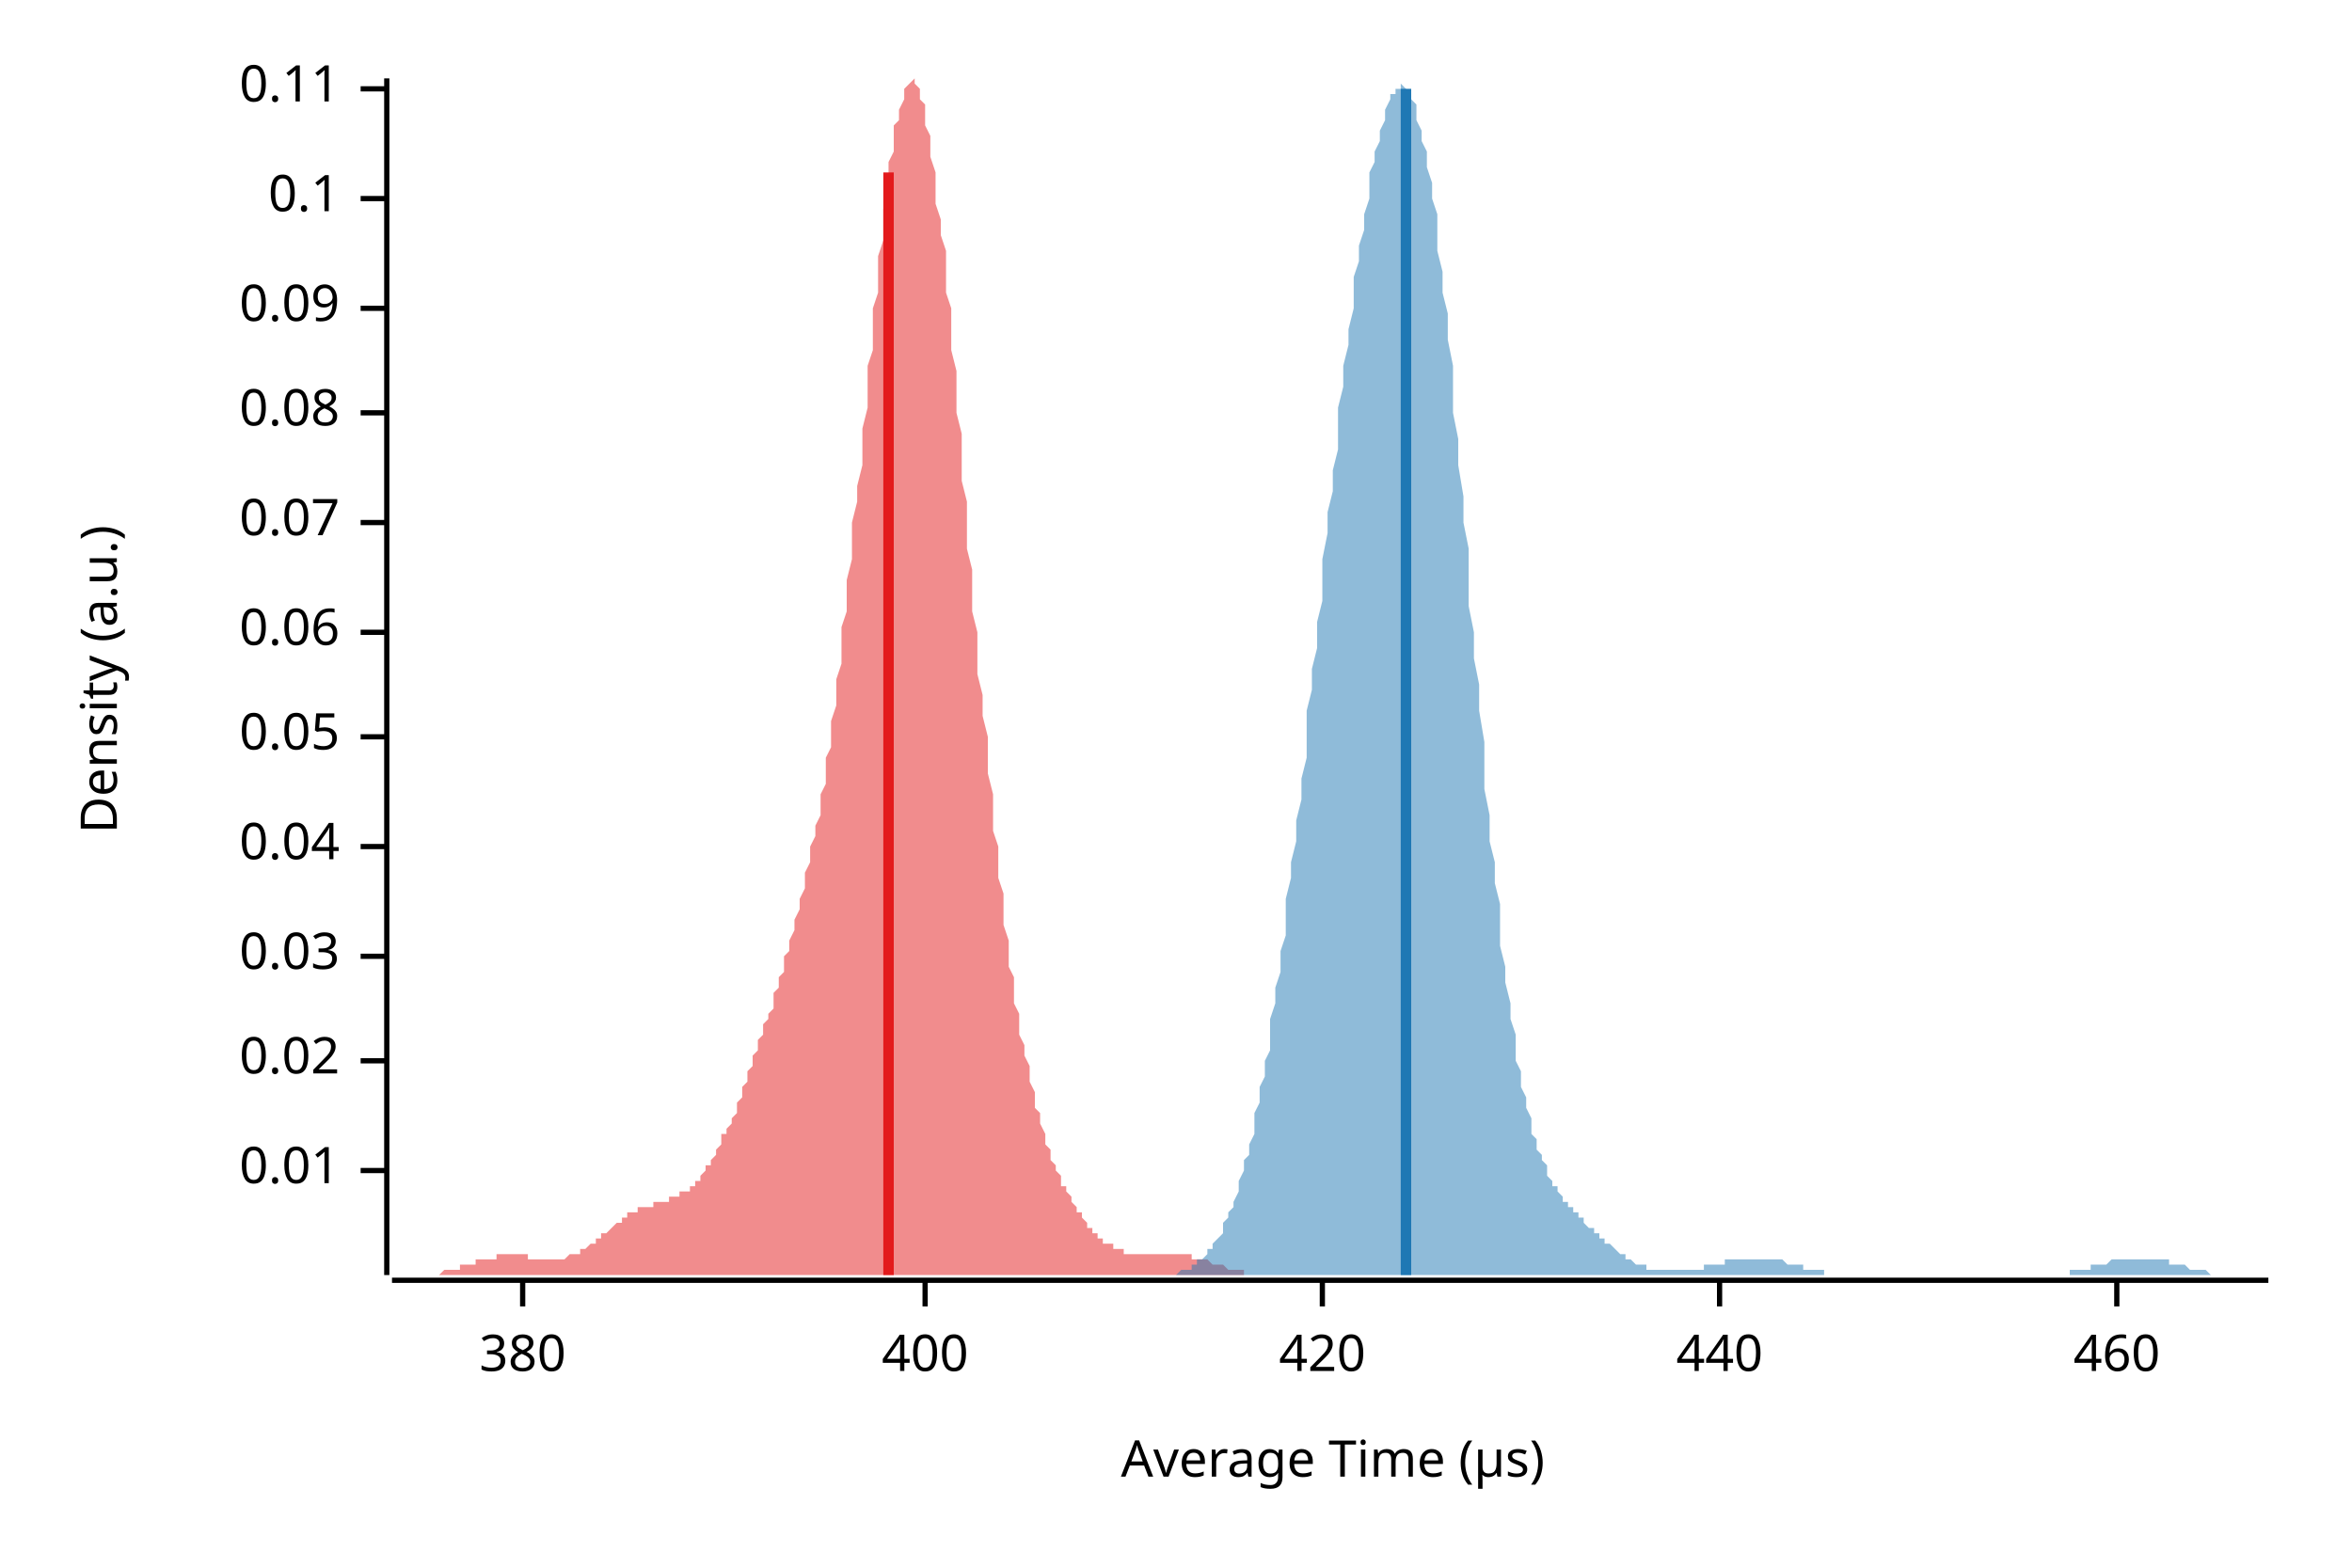
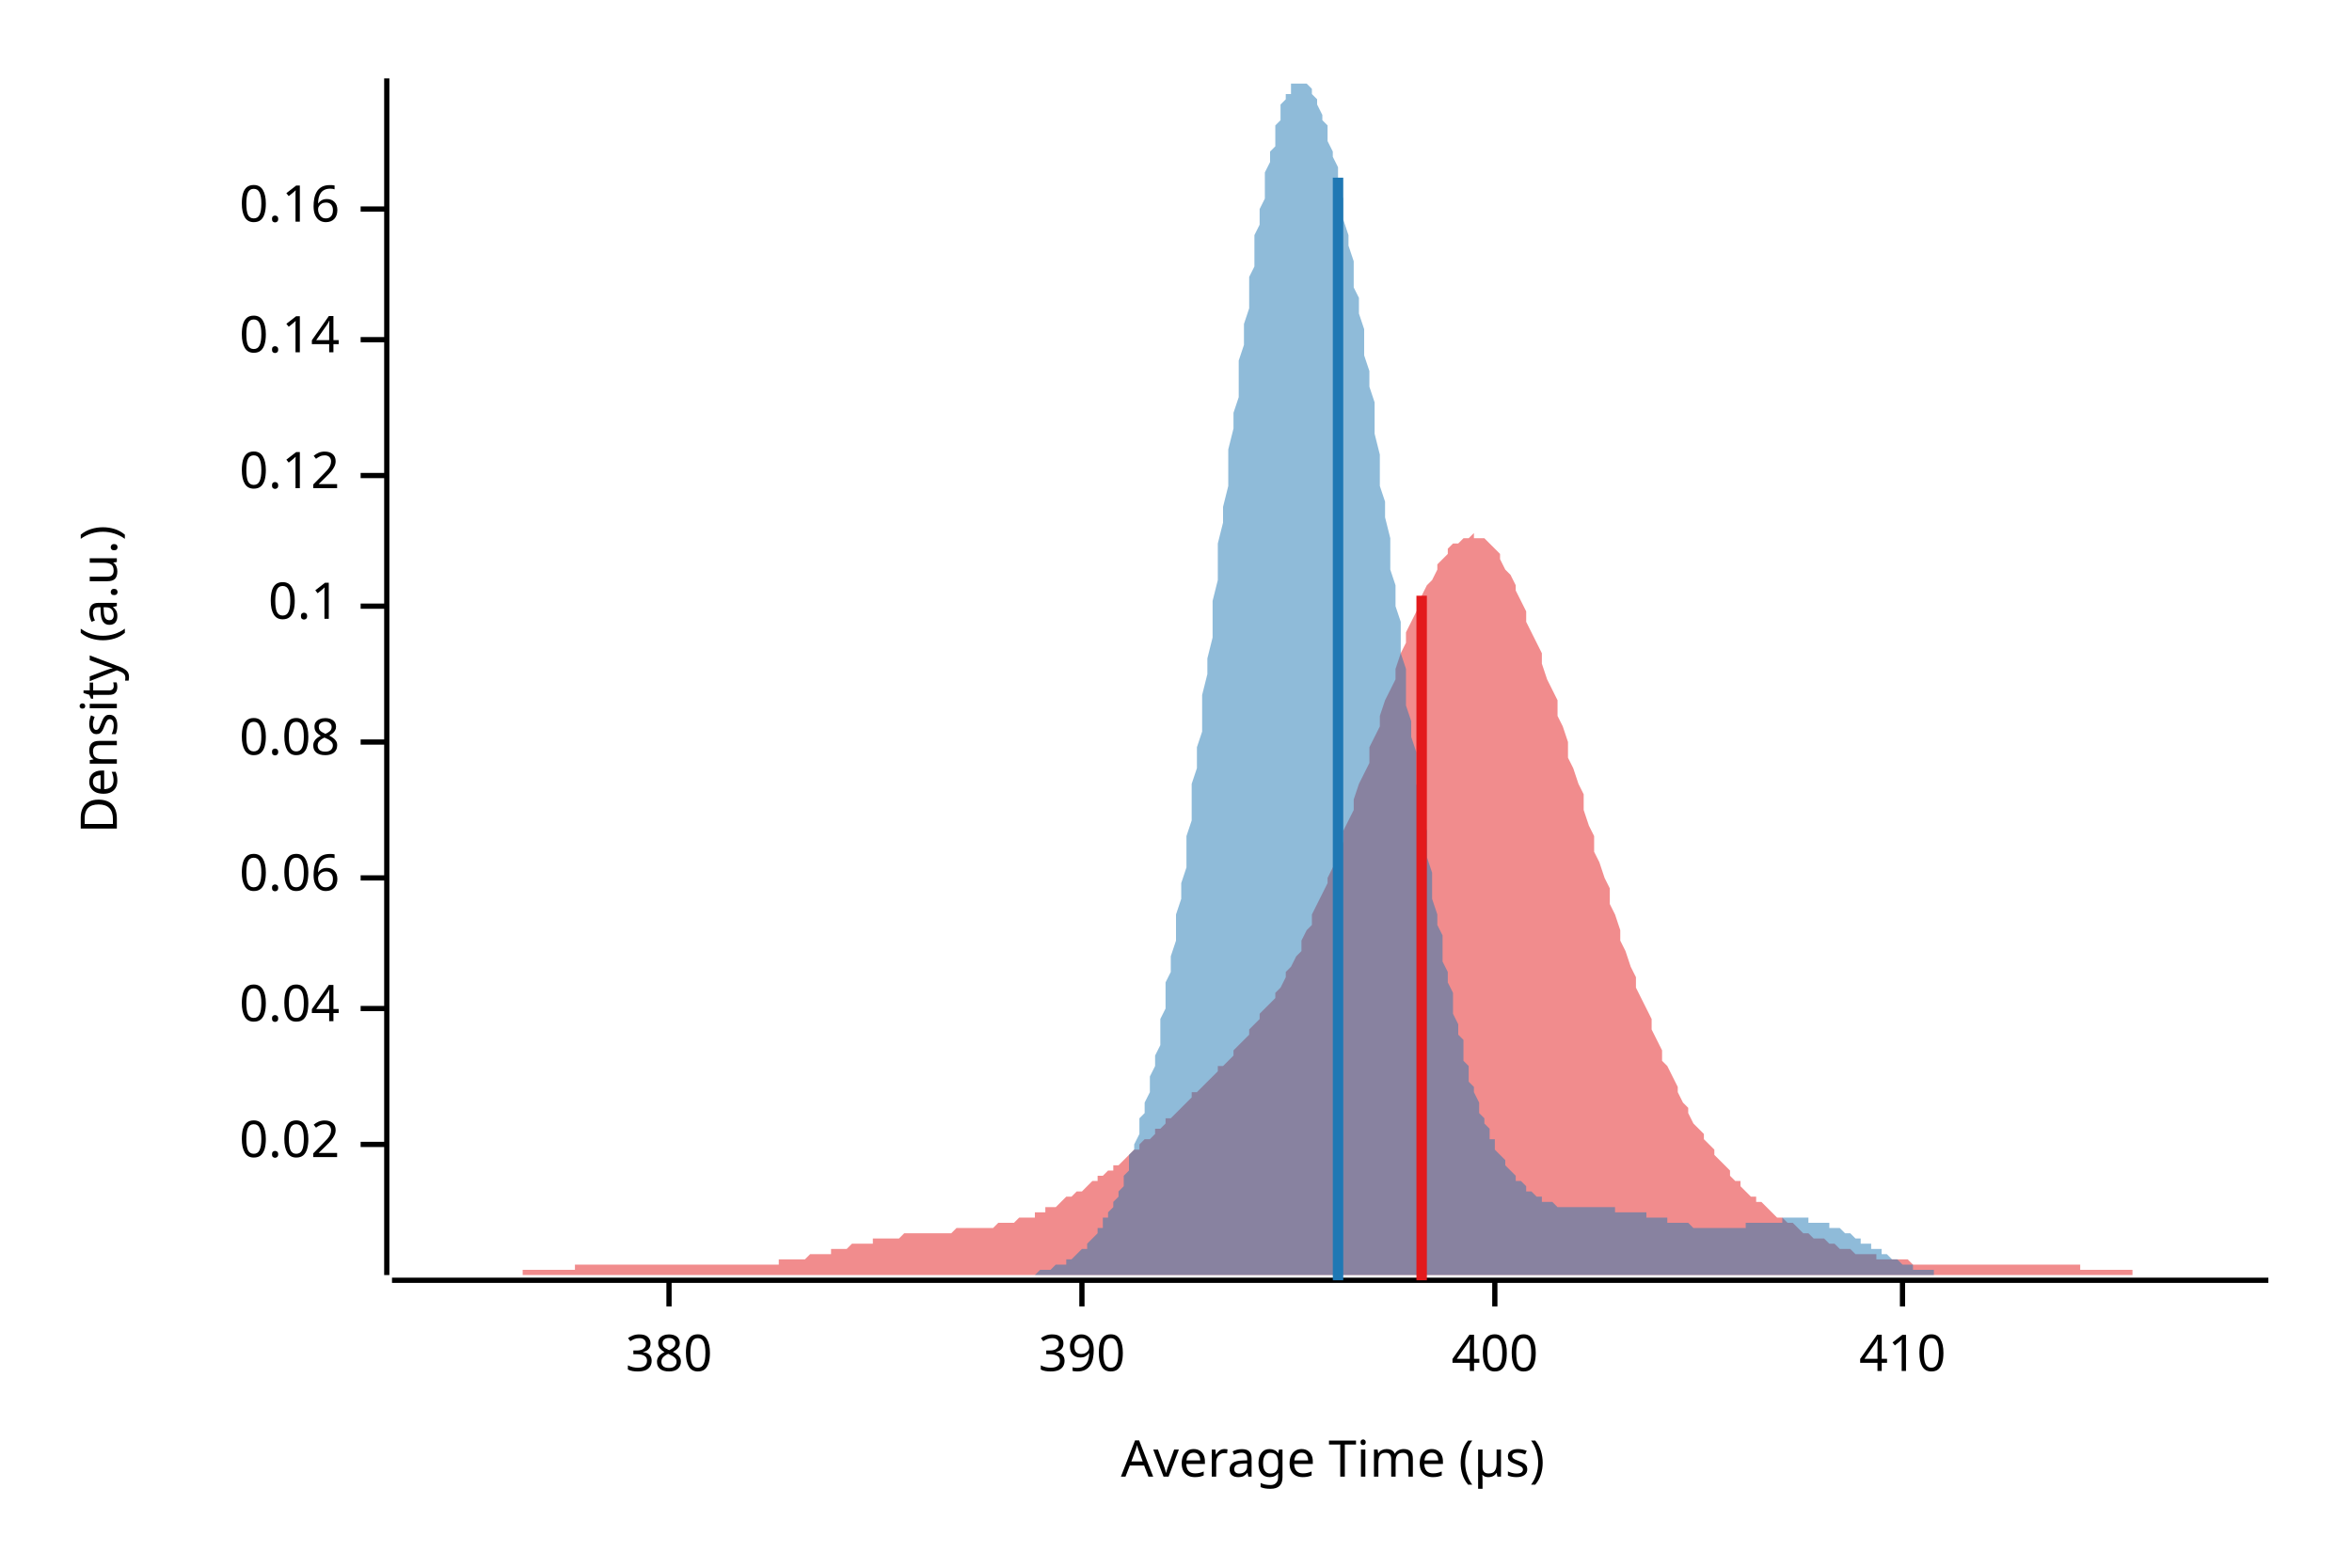
<svg xmlns="http://www.w3.org/2000/svg" width="450" height="300" viewBox="0 0 450 300">
  <text x="15" y="130" dy="0.76em" text-anchor="middle" font-family="sans-serif" font-size="9.677" opacity="1" fill="#000000" transform="rotate(270, 15, 130)">
Density (a.u.)
</text>
  <text x="255" y="285" dy="-0.5ex" text-anchor="middle" font-family="sans-serif" font-size="9.677" opacity="1" fill="#000000">
Average Time (µs)
</text>
  <polyline fill="none" opacity="1" stroke="#000000" stroke-width="1" points="74,15 74,244 " />
-   <text x="65" y="224" dy="0.5ex" text-anchor="end" font-family="sans-serif" font-size="9.677" opacity="1" fill="#000000">
- 0.01
- </text>
-   <polyline fill="none" opacity="1" stroke="#000000" stroke-width="1" points="69,224 74,224 " />
-   <text x="65" y="203" dy="0.5ex" text-anchor="end" font-family="sans-serif" font-size="9.677" opacity="1" fill="#000000">
+   <text x="65" y="219" dy="0.5ex" text-anchor="end" font-family="sans-serif" font-size="9.677" opacity="1" fill="#000000">
0.02
</text>
-   <polyline fill="none" opacity="1" stroke="#000000" stroke-width="1" points="69,203 74,203 " />
-   <text x="65" y="183" dy="0.5ex" text-anchor="end" font-family="sans-serif" font-size="9.677" opacity="1" fill="#000000">
- 0.03
- </text>
-   <polyline fill="none" opacity="1" stroke="#000000" stroke-width="1" points="69,183 74,183 " />
-   <text x="65" y="162" dy="0.5ex" text-anchor="end" font-family="sans-serif" font-size="9.677" opacity="1" fill="#000000">
+   <polyline fill="none" opacity="1" stroke="#000000" stroke-width="1" points="69,219 74,219 " />
+   <text x="65" y="193" dy="0.5ex" text-anchor="end" font-family="sans-serif" font-size="9.677" opacity="1" fill="#000000">
0.04
</text>
-   <polyline fill="none" opacity="1" stroke="#000000" stroke-width="1" points="69,162 74,162 " />
-   <text x="65" y="141" dy="0.5ex" text-anchor="end" font-family="sans-serif" font-size="9.677" opacity="1" fill="#000000">
- 0.05
- </text>
-   <polyline fill="none" opacity="1" stroke="#000000" stroke-width="1" points="69,141 74,141 " />
-   <text x="65" y="121" dy="0.5ex" text-anchor="end" font-family="sans-serif" font-size="9.677" opacity="1" fill="#000000">
+   <polyline fill="none" opacity="1" stroke="#000000" stroke-width="1" points="69,193 74,193 " />
+   <text x="65" y="168" dy="0.5ex" text-anchor="end" font-family="sans-serif" font-size="9.677" opacity="1" fill="#000000">
0.06
</text>
-   <polyline fill="none" opacity="1" stroke="#000000" stroke-width="1" points="69,121 74,121 " />
-   <text x="65" y="100" dy="0.5ex" text-anchor="end" font-family="sans-serif" font-size="9.677" opacity="1" fill="#000000">
- 0.07
- </text>
-   <polyline fill="none" opacity="1" stroke="#000000" stroke-width="1" points="69,100 74,100 " />
-   <text x="65" y="79" dy="0.5ex" text-anchor="end" font-family="sans-serif" font-size="9.677" opacity="1" fill="#000000">
+   <polyline fill="none" opacity="1" stroke="#000000" stroke-width="1" points="69,168 74,168 " />
+   <text x="65" y="142" dy="0.5ex" text-anchor="end" font-family="sans-serif" font-size="9.677" opacity="1" fill="#000000">
0.08
</text>
-   <polyline fill="none" opacity="1" stroke="#000000" stroke-width="1" points="69,79 74,79 " />
-   <text x="65" y="59" dy="0.5ex" text-anchor="end" font-family="sans-serif" font-size="9.677" opacity="1" fill="#000000">
- 0.09
- </text>
-   <polyline fill="none" opacity="1" stroke="#000000" stroke-width="1" points="69,59 74,59 " />
-   <text x="65" y="38" dy="0.5ex" text-anchor="end" font-family="sans-serif" font-size="9.677" opacity="1" fill="#000000">
+   <polyline fill="none" opacity="1" stroke="#000000" stroke-width="1" points="69,142 74,142 " />
+   <text x="65" y="116" dy="0.5ex" text-anchor="end" font-family="sans-serif" font-size="9.677" opacity="1" fill="#000000">
0.1
</text>
-   <polyline fill="none" opacity="1" stroke="#000000" stroke-width="1" points="69,38 74,38 " />
-   <text x="65" y="17" dy="0.5ex" text-anchor="end" font-family="sans-serif" font-size="9.677" opacity="1" fill="#000000">
- 0.11
+   <polyline fill="none" opacity="1" stroke="#000000" stroke-width="1" points="69,116 74,116 " />
+   <text x="65" y="91" dy="0.5ex" text-anchor="end" font-family="sans-serif" font-size="9.677" opacity="1" fill="#000000">
+ 0.12
</text>
-   <polyline fill="none" opacity="1" stroke="#000000" stroke-width="1" points="69,17 74,17 " />
+   <polyline fill="none" opacity="1" stroke="#000000" stroke-width="1" points="69,91 74,91 " />
+   <text x="65" y="65" dy="0.5ex" text-anchor="end" font-family="sans-serif" font-size="9.677" opacity="1" fill="#000000">
+ 0.14
+ </text>
+   <polyline fill="none" opacity="1" stroke="#000000" stroke-width="1" points="69,65 74,65 " />
+   <text x="65" y="40" dy="0.5ex" text-anchor="end" font-family="sans-serif" font-size="9.677" opacity="1" fill="#000000">
+ 0.16
+ </text>
+   <polyline fill="none" opacity="1" stroke="#000000" stroke-width="1" points="69,40 74,40 " />
  <polyline fill="none" opacity="1" stroke="#000000" stroke-width="1" points="75,245 434,245 " />
-   <text x="100" y="255" dy="0.76em" text-anchor="middle" font-family="sans-serif" font-size="9.677" opacity="1" fill="#000000">
+   <text x="128" y="255" dy="0.76em" text-anchor="middle" font-family="sans-serif" font-size="9.677" opacity="1" fill="#000000">
380
</text>
-   <polyline fill="none" opacity="1" stroke="#000000" stroke-width="1" points="100,245 100,250 " />
-   <text x="177" y="255" dy="0.76em" text-anchor="middle" font-family="sans-serif" font-size="9.677" opacity="1" fill="#000000">
+   <polyline fill="none" opacity="1" stroke="#000000" stroke-width="1" points="128,245 128,250 " />
+   <text x="207" y="255" dy="0.76em" text-anchor="middle" font-family="sans-serif" font-size="9.677" opacity="1" fill="#000000">
+ 390
+ </text>
+   <polyline fill="none" opacity="1" stroke="#000000" stroke-width="1" points="207,245 207,250 " />
+   <text x="286" y="255" dy="0.76em" text-anchor="middle" font-family="sans-serif" font-size="9.677" opacity="1" fill="#000000">
400
</text>
-   <polyline fill="none" opacity="1" stroke="#000000" stroke-width="1" points="177,245 177,250 " />
-   <text x="253" y="255" dy="0.76em" text-anchor="middle" font-family="sans-serif" font-size="9.677" opacity="1" fill="#000000">
- 420
+   <polyline fill="none" opacity="1" stroke="#000000" stroke-width="1" points="286,245 286,250 " />
+   <text x="364" y="255" dy="0.76em" text-anchor="middle" font-family="sans-serif" font-size="9.677" opacity="1" fill="#000000">
+ 410
</text>
-   <polyline fill="none" opacity="1" stroke="#000000" stroke-width="1" points="253,245 253,250 " />
-   <text x="329" y="255" dy="0.76em" text-anchor="middle" font-family="sans-serif" font-size="9.677" opacity="1" fill="#000000">
- 440
- </text>
-   <polyline fill="none" opacity="1" stroke="#000000" stroke-width="1" points="329,245 329,250 " />
-   <text x="405" y="255" dy="0.76em" text-anchor="middle" font-family="sans-serif" font-size="9.677" opacity="1" fill="#000000">
- 460
- </text>
-   <polyline fill="none" opacity="1" stroke="#000000" stroke-width="1" points="405,245 405,250 " />
-   <polygon opacity="0.5" fill="#E31A1C" points="75,244 75,244 75,244 76,244 76,244 76,244 77,244 77,244 77,244 78,244 78,244 78,244 79,244 79,244 79,244 80,244 80,244 80,244 81,244 81,244 81,244 82,244 82,244 82,244 83,244 83,244 84,244 84,244 84,244 85,243 85,243 85,243 86,243 86,243 86,243 87,243 87,243 87,243 88,243 88,242 88,242 89,242 89,242 89,242 90,242 90,242 90,242 91,242 91,241 92,241 92,241 92,241 93,241 93,241 93,241 94,241 94,241 94,241 95,241 95,240 95,240 96,240 96,240 96,240 97,240 97,240 97,240 98,240 98,240 98,240 99,240 99,240 100,240 100,240 100,240 101,240 101,240 101,241 102,241 102,241 102,241 103,241 103,241 103,241 104,241 104,241 104,241 105,241 105,241 105,241 106,241 106,241 106,241 107,241 107,241 108,241 108,241 108,241 109,240 109,240 109,240 110,240 110,240 110,240 111,240 111,239 111,239 112,239 112,239 112,239 113,238 113,238 113,238 114,238 114,237 114,237 115,237 115,236 116,236 116,236 116,236 117,235 117,235 117,235 118,234 118,234 118,234 119,234 119,233 119,233 120,233 120,233 120,232 121,232 121,232 121,232 122,232 122,232 122,231 123,231 123,231 124,231 124,231 124,231 125,231 125,231 125,230 126,230 126,230 126,230 127,230 127,230 127,230 128,230 128,230 128,229 129,229 129,229 129,229 130,229 130,229 130,228 131,228 131,228 132,228 132,227 132,227 133,227 133,226 133,226 134,226 134,225 134,225 135,224 135,224 135,223 136,223 136,222 136,222 137,221 137,220 137,220 138,219 138,218 138,217 139,217 139,216 140,215 140,214 140,214 141,213 141,212 141,211 142,210 142,209 142,208 143,207 143,206 143,205 144,204 144,203 144,202 145,201 145,200 145,199 146,198 146,197 146,196 147,195 147,194 148,193 148,191 148,190 149,189 149,188 149,187 150,186 150,185 150,183 151,182 151,181 151,180 152,178 152,177 152,176 153,174 153,173 153,172 154,170 154,169 154,167 155,165 155,164 155,162 156,160 156,158 157,156 157,154 157,152 158,150 158,148 158,145 159,143 159,141 159,138 160,135 160,132 160,130 161,127 161,124 161,120 162,117 162,114 162,111 163,107 163,104 163,100 164,96 164,93 165,89 165,85 165,82 166,78 166,74 166,70 167,67 167,63 167,59 168,56 168,52 168,49 169,46 169,43 169,40 170,37 170,34 170,31 171,29 171,27 171,24 172,23 172,21 173,19 173,18 173,17 174,16 174,16 174,16 175,15 175,16 175,16 176,17 176,18 176,19 177,20 177,22 177,24 178,26 178,28 178,30 179,33 179,36 179,39 180,42 180,45 181,48 181,52 181,56 182,59 182,63 182,67 183,71 183,75 183,79 184,83 184,88 184,92 185,96 185,100 185,105 186,109 186,113 186,117 187,121 187,125 187,129 188,133 188,137 189,141 189,144 189,148 190,152 190,155 190,159 191,162 191,165 191,168 192,171 192,174 192,177 193,180 193,182 193,185 194,187 194,190 194,192 195,194 195,196 195,198 196,200 196,202 197,204 197,205 197,207 198,209 198,210 198,212 199,213 199,214 199,215 200,217 200,218 200,219 201,220 201,221 201,222 202,223 202,224 202,224 203,225 203,226 203,227 204,227 204,228 205,229 205,229 205,230 206,231 206,231 206,232 207,232 207,233 207,233 208,234 208,234 208,235 209,235 209,235 209,236 210,236 210,236 210,237 211,237 211,237 211,238 212,238 212,238 213,238 213,239 213,239 214,239 214,239 214,239 215,239 215,240 215,240 216,240 216,240 216,240 217,240 217,240 217,240 218,240 218,240 218,240 219,240 219,240 219,240 220,240 220,240 221,240 221,240 221,240 222,240 222,240 222,240 223,240 223,240 223,240 224,240 224,240 224,240 225,240 225,240 225,240 226,240 226,240 226,240 227,240 227,240 227,240 228,240 228,241 228,241 229,241 229,241 230,241 230,241 230,241 231,241 231,241 231,241 232,242 232,242 232,242 233,242 233,242 233,242 234,242 234,242 234,242 235,243 235,243 235,243 236,243 236,243 236,243 237,243 237,243 238,243 238,243 238,244 239,244 239,244 239,244 240,244 240,244 240,244 241,244 241,244 241,244 242,244 242,244 242,244 243,244 243,244 243,244 244,244 244,244 244,244 245,244 245,244 246,244 246,244 246,244 247,244 247,244 247,244 248,244 248,244 248,244 75,244 " />
-   <polygon opacity="0.5" fill="#1F78B4" points="218,244 219,244 219,244 220,244 220,244 221,244 221,244 222,244 222,244 222,244 223,244 223,244 224,244 224,244 225,244 225,244 225,244 226,243 226,243 227,243 227,243 228,243 228,242 228,242 229,242 229,241 230,241 230,241 231,240 231,240 231,239 232,239 232,238 233,237 233,237 234,236 234,235 234,234 235,233 235,232 236,231 236,230 237,228 237,227 237,226 238,224 238,222 239,221 239,219 240,217 240,215 240,213 241,211 241,208 242,206 242,203 243,201 243,198 243,195 244,192 244,189 245,186 245,182 246,179 246,176 246,172 247,168 247,165 248,161 248,157 249,153 249,149 250,145 250,141 250,136 251,132 251,128 252,124 252,119 253,115 253,111 253,107 254,102 254,98 255,94 255,90 256,86 256,82 256,78 257,74 257,70 258,66 258,63 259,59 259,56 259,53 260,50 260,47 261,44 261,41 262,38 262,36 262,33 263,31 263,29 264,27 264,25 265,23 265,22 265,21 266,19 266,18 267,18 267,17 268,17 268,16 268,16 269,17 269,17 270,18 270,19 271,20 271,21 271,23 272,25 272,27 273,29 273,32 274,35 274,38 275,41 275,44 275,48 276,52 276,56 277,60 277,65 278,70 278,74 278,79 279,84 279,89 280,95 280,100 281,105 281,110 281,116 282,121 282,126 283,131 283,136 284,142 284,146 284,151 285,156 285,161 286,165 286,169 287,173 287,177 287,181 288,185 288,188 289,192 289,195 290,198 290,200 290,203 291,205 291,208 292,210 292,212 293,214 293,215 293,217 294,218 294,220 295,221 295,222 296,223 296,224 296,225 297,226 297,227 298,227 298,228 299,229 299,229 299,230 300,230 300,231 301,231 301,232 302,232 302,233 303,233 303,234 303,234 304,235 304,235 305,235 305,236 306,236 306,237 306,237 307,237 307,238 308,238 308,238 309,239 309,239 309,239 310,240 310,240 311,240 311,241 312,241 312,241 312,241 313,242 313,242 314,242 314,242 315,242 315,243 315,243 316,243 316,243 317,243 317,243 318,243 318,243 318,243 319,243 319,243 320,243 320,243 321,243 321,243 321,243 322,243 322,243 323,243 323,243 324,243 324,243 324,243 325,243 325,243 326,243 326,242 327,242 327,242 328,242 328,242 328,242 329,242 329,242 330,242 330,241 331,241 331,241 331,241 332,241 332,241 333,241 333,241 334,241 334,241 334,241 335,241 335,241 336,241 336,241 337,241 337,241 337,241 338,241 338,241 339,241 339,241 340,241 340,241 340,241 341,241 341,241 342,242 342,242 343,242 343,242 343,242 344,242 344,242 345,242 345,243 346,243 346,243 346,243 347,243 347,243 348,243 348,243 349,243 349,244 349,244 350,244 350,244 351,244 351,244 352,244 352,244 352,244 353,244 353,244 354,244 354,244 355,244 355,244 356,244 356,244 356,244 357,244 357,244 358,244 358,244 359,244 359,244 359,244 360,244 360,244 361,244 361,244 362,244 362,244 362,244 363,244 363,244 364,244 364,244 365,244 365,244 365,244 366,244 366,244 367,244 367,244 368,244 368,244 368,244 369,244 369,244 370,244 370,244 371,244 371,244 371,244 372,244 372,244 373,244 373,244 374,244 374,244 374,244 375,244 375,244 376,244 376,244 377,244 377,244 377,244 378,244 378,244 379,244 379,244 380,244 380,244 381,244 381,244 381,244 382,244 382,244 383,244 383,244 384,244 384,244 384,244 385,244 385,244 386,244 386,244 387,244 387,244 387,244 388,244 388,244 389,244 389,244 390,244 390,244 390,244 391,244 391,244 392,244 392,244 393,244 393,244 393,244 394,244 394,244 395,244 395,244 396,244 396,244 396,243 397,243 397,243 398,243 398,243 399,243 399,243 399,243 400,243 400,242 401,242 401,242 402,242 402,242 402,242 403,242 403,242 404,241 404,241 405,241 405,241 405,241 406,241 406,241 407,241 407,241 408,241 408,241 409,241 409,241 409,241 410,241 410,241 411,241 411,241 412,241 412,241 412,241 413,241 413,241 414,241 414,241 415,241 415,241 415,242 416,242 416,242 417,242 417,242 418,242 418,242 418,242 419,243 419,243 420,243 420,243 421,243 421,243 421,243 422,243 422,243 423,244 423,244 424,244 424,244 424,244 425,244 425,244 426,244 426,244 427,244 427,244 427,244 428,244 428,244 429,244 429,244 430,244 430,244 430,244 431,244 431,244 432,244 432,244 433,244 433,244 434,244 434,244 218,244 " />
-   <polyline fill="none" opacity="1" stroke="#E31A1C" stroke-width="2" points="170,244 170,33 " />
-   <polyline fill="none" opacity="1" stroke="#1F78B4" stroke-width="2" points="269,244 269,17 " />
+   <polyline fill="none" opacity="1" stroke="#000000" stroke-width="1" points="364,245 364,250 " />
+   <polygon opacity="0.5" fill="#E31A1C" points="75,244 75,244 76,244 77,244 77,244 78,244 79,244 80,244 80,244 81,244 82,244 82,244 83,244 84,244 85,244 85,244 86,244 87,244 87,244 88,244 89,244 90,244 90,244 91,244 92,244 92,244 93,244 94,244 95,244 95,244 96,244 97,244 98,244 98,244 99,244 100,244 100,243 101,243 102,243 103,243 103,243 104,243 105,243 105,243 106,243 107,243 108,243 108,243 109,243 110,243 110,242 111,242 112,242 113,242 113,242 114,242 115,242 116,242 116,242 117,242 118,242 118,242 119,242 120,242 121,242 121,242 122,242 123,242 123,242 124,242 125,242 126,242 126,242 127,242 128,242 128,242 129,242 130,242 131,242 131,242 132,242 133,242 133,242 134,242 135,242 136,242 136,242 137,242 138,242 139,242 139,242 140,242 141,242 141,242 142,242 143,242 144,242 144,242 145,242 146,242 146,242 147,242 148,242 149,242 149,241 150,241 151,241 151,241 152,241 153,241 154,241 154,241 155,240 156,240 157,240 157,240 158,240 159,240 159,239 160,239 161,239 162,239 162,239 163,238 164,238 164,238 165,238 166,238 167,238 167,237 168,237 169,237 169,237 170,237 171,237 172,237 172,237 173,236 174,236 175,236 175,236 176,236 177,236 177,236 178,236 179,236 180,236 180,236 181,236 182,236 182,236 183,235 184,235 185,235 185,235 186,235 187,235 187,235 188,235 189,235 190,235 190,235 191,234 192,234 192,234 193,234 194,234 195,233 195,233 196,233 197,233 198,233 198,232 199,232 200,232 200,231 201,231 202,231 203,230 203,230 204,229 205,229 205,229 206,228 207,228 208,227 208,227 209,226 210,226 210,225 211,225 212,224 213,224 213,223 214,223 215,222 216,221 216,221 217,220 218,220 218,219 219,218 220,218 221,217 221,216 222,216 223,215 223,214 224,214 225,213 226,212 226,212 227,211 228,210 228,209 229,209 230,208 231,207 231,207 232,206 233,205 233,204 234,204 235,203 236,202 236,201 237,200 238,199 239,198 239,197 240,196 241,195 241,194 242,193 243,192 244,191 244,190 245,189 246,187 246,186 247,185 248,183 249,182 249,180 250,178 251,177 251,175 252,173 253,171 254,169 254,168 255,166 256,164 257,161 257,159 258,157 259,155 259,153 260,150 261,148 262,146 262,143 263,141 264,139 264,137 265,134 266,132 267,130 267,128 268,125 269,123 269,121 270,119 271,117 272,116 272,114 273,112 274,111 275,109 275,108 276,107 277,106 277,105 278,104 279,104 280,103 280,103 281,103 282,102 282,103 283,103 284,103 285,104 285,104 286,105 287,106 287,107 288,109 289,110 290,112 290,113 291,115 292,117 292,119 293,121 294,123 295,125 295,127 296,130 297,132 298,134 298,137 299,139 300,142 300,145 301,147 302,150 303,152 303,155 304,158 305,160 305,163 306,165 307,168 308,170 308,173 309,175 310,178 310,180 311,182 312,185 313,187 313,189 314,191 315,193 316,195 316,197 317,199 318,201 318,203 319,204 320,206 321,208 321,209 322,211 323,212 323,213 324,215 325,216 326,217 326,218 327,219 328,220 328,221 329,222 330,223 331,224 331,225 332,226 333,226 333,227 334,228 335,229 336,229 336,230 337,230 338,231 339,232 339,232 340,233 341,233 341,233 342,234 343,234 344,235 344,235 345,236 346,236 346,236 347,237 348,237 349,237 349,237 350,238 351,238 351,238 352,239 353,239 354,239 354,239 355,240 356,240 357,240 357,240 358,240 359,240 359,241 360,241 361,241 362,241 362,241 363,241 364,241 364,241 365,241 366,242 367,242 367,242 368,242 369,242 369,242 370,242 371,242 372,242 372,242 373,242 374,242 375,242 375,242 376,242 377,242 377,242 378,242 379,242 380,242 380,242 381,242 382,242 382,242 383,242 384,242 385,242 385,242 386,242 387,242 387,242 388,242 389,242 390,242 390,242 391,242 392,242 392,242 393,242 394,242 395,242 395,242 396,242 397,242 398,242 398,243 399,243 400,243 400,243 401,243 402,243 403,243 403,243 404,243 405,243 405,243 406,243 407,243 408,243 408,244 409,244 410,244 410,244 411,244 412,244 413,244 413,244 414,244 415,244 416,244 416,244 417,244 418,244 418,244 419,244 420,244 421,244 421,244 422,244 423,244 423,244 424,244 425,244 426,244 426,244 427,244 428,244 428,244 429,244 430,244 431,244 431,244 432,244 433,244 434,244 434,244 75,244 " />
+   <polygon opacity="0.5" fill="#1F78B4" points="187,244 187,244 187,244 188,244 188,244 189,244 189,244 189,244 190,244 190,244 191,244 191,244 191,244 192,244 192,244 193,244 193,244 193,244 194,244 194,244 194,244 195,244 195,244 196,244 196,244 196,244 197,244 197,244 198,244 198,244 198,244 199,243 199,243 199,243 200,243 200,243 201,243 201,243 201,243 202,242 202,242 203,242 203,242 203,242 204,242 204,241 204,241 205,241 205,241 206,240 206,240 206,240 207,239 207,239 208,239 208,238 208,238 209,237 209,237 210,236 210,236 210,235 211,235 211,234 211,233 212,233 212,232 213,231 213,231 213,230 214,229 214,228 215,227 215,226 215,225 216,224 216,223 216,221 217,220 217,219 218,217 218,216 218,214 219,213 219,211 220,209 220,208 220,206 221,204 221,202 222,200 222,198 222,195 223,193 223,191 223,188 224,186 224,183 225,180 225,178 225,175 226,172 226,169 227,166 227,163 227,160 228,157 228,153 228,150 229,147 229,143 230,140 230,136 230,133 231,129 231,126 232,122 232,118 232,115 233,111 233,108 233,104 234,100 234,97 235,93 235,89 235,86 236,82 236,79 237,76 237,72 237,69 238,66 238,62 239,59 239,56 239,53 240,51 240,48 240,45 241,43 241,40 242,38 242,35 242,33 243,31 243,29 244,28 244,26 244,24 245,23 245,22 245,20 246,19 246,18 247,18 247,17 247,16 248,16 248,16 249,16 249,15 249,16 250,16 250,16 251,17 251,17 251,18 252,19 252,19 252,20 253,22 253,23 254,24 254,26 254,27 255,29 255,30 256,32 256,34 256,36 257,38 257,40 257,42 258,45 258,47 259,50 259,52 259,55 260,57 260,60 261,63 261,66 261,68 262,71 262,74 263,77 263,80 263,83 264,87 264,90 264,93 265,96 265,99 266,103 266,106 266,109 267,112 267,116 268,119 268,122 268,125 269,128 269,132 269,135 270,138 270,141 271,144 271,147 271,150 272,153 272,156 273,159 273,162 273,164 274,167 274,170 274,172 275,175 275,177 276,179 276,182 276,184 277,186 277,188 278,190 278,192 278,194 279,196 279,198 280,199 280,201 280,203 281,204 281,205 281,207 282,208 282,209 283,211 283,212 283,213 284,214 284,215 285,216 285,217 285,218 286,218 286,219 286,220 287,221 287,221 288,222 288,223 288,223 289,224 289,224 290,225 290,225 290,226 291,226 291,226 292,227 292,227 292,228 293,228 293,228 293,228 294,229 294,229 295,229 295,229 295,230 296,230 296,230 297,230 297,230 297,230 298,231 298,231 298,231 299,231 299,231 300,231 300,231 300,231 301,231 301,231 302,231 302,231 302,231 303,231 303,231 304,231 304,231 304,231 305,231 305,231 305,231 306,231 306,231 307,231 307,231 307,231 308,231 308,231 309,231 309,232 309,232 310,232 310,232 310,232 311,232 311,232 312,232 312,232 312,232 313,232 313,232 314,232 314,232 314,232 315,232 315,233 315,233 316,233 316,233 317,233 317,233 317,233 318,233 318,233 319,233 319,234 319,234 320,234 320,234 321,234 321,234 321,234 322,234 322,234 322,234 323,234 323,234 324,235 324,235 324,235 325,235 325,235 326,235 326,235 326,235 327,235 327,235 327,235 328,235 328,235 329,235 329,235 329,235 330,235 330,235 331,235 331,235 331,235 332,235 332,235 333,235 333,235 333,235 334,235 334,235 334,234 335,234 335,234 336,234 336,234 336,234 337,234 337,234 338,234 338,234 338,234 339,234 339,234 339,234 340,234 340,234 341,234 341,234 341,233 342,233 342,233 343,233 343,233 343,233 344,233 344,233 345,233 345,233 345,233 346,233 346,234 346,234 347,234 347,234 348,234 348,234 348,234 349,234 349,234 350,234 350,234 350,235 351,235 351,235 351,235 352,235 352,235 353,236 353,236 353,236 354,236 354,236 355,237 355,237 355,237 356,237 356,237 356,238 357,238 357,238 358,238 358,239 358,239 359,239 359,239 360,239 360,240 360,240 361,240 361,240 362,241 362,241 362,241 363,241 363,241 363,241 364,242 364,242 365,242 365,242 365,242 366,242 366,243 367,243 367,243 367,243 368,243 368,243 368,243 369,243 369,243 370,243 370,244 370,244 371,244 371,244 372,244 372,244 372,244 373,244 373,244 374,244 374,244 374,244 375,244 375,244 375,244 376,244 376,244 377,244 377,244 377,244 378,244 378,244 379,244 379,244 379,244 380,244 380,244 187,244 " />
+   <polyline fill="none" opacity="1" stroke="#E31A1C" stroke-width="2" points="272,245 272,114 " />
+   <polyline fill="none" opacity="1" stroke="#1F78B4" stroke-width="2" points="256,245 256,34 " />
</svg>
